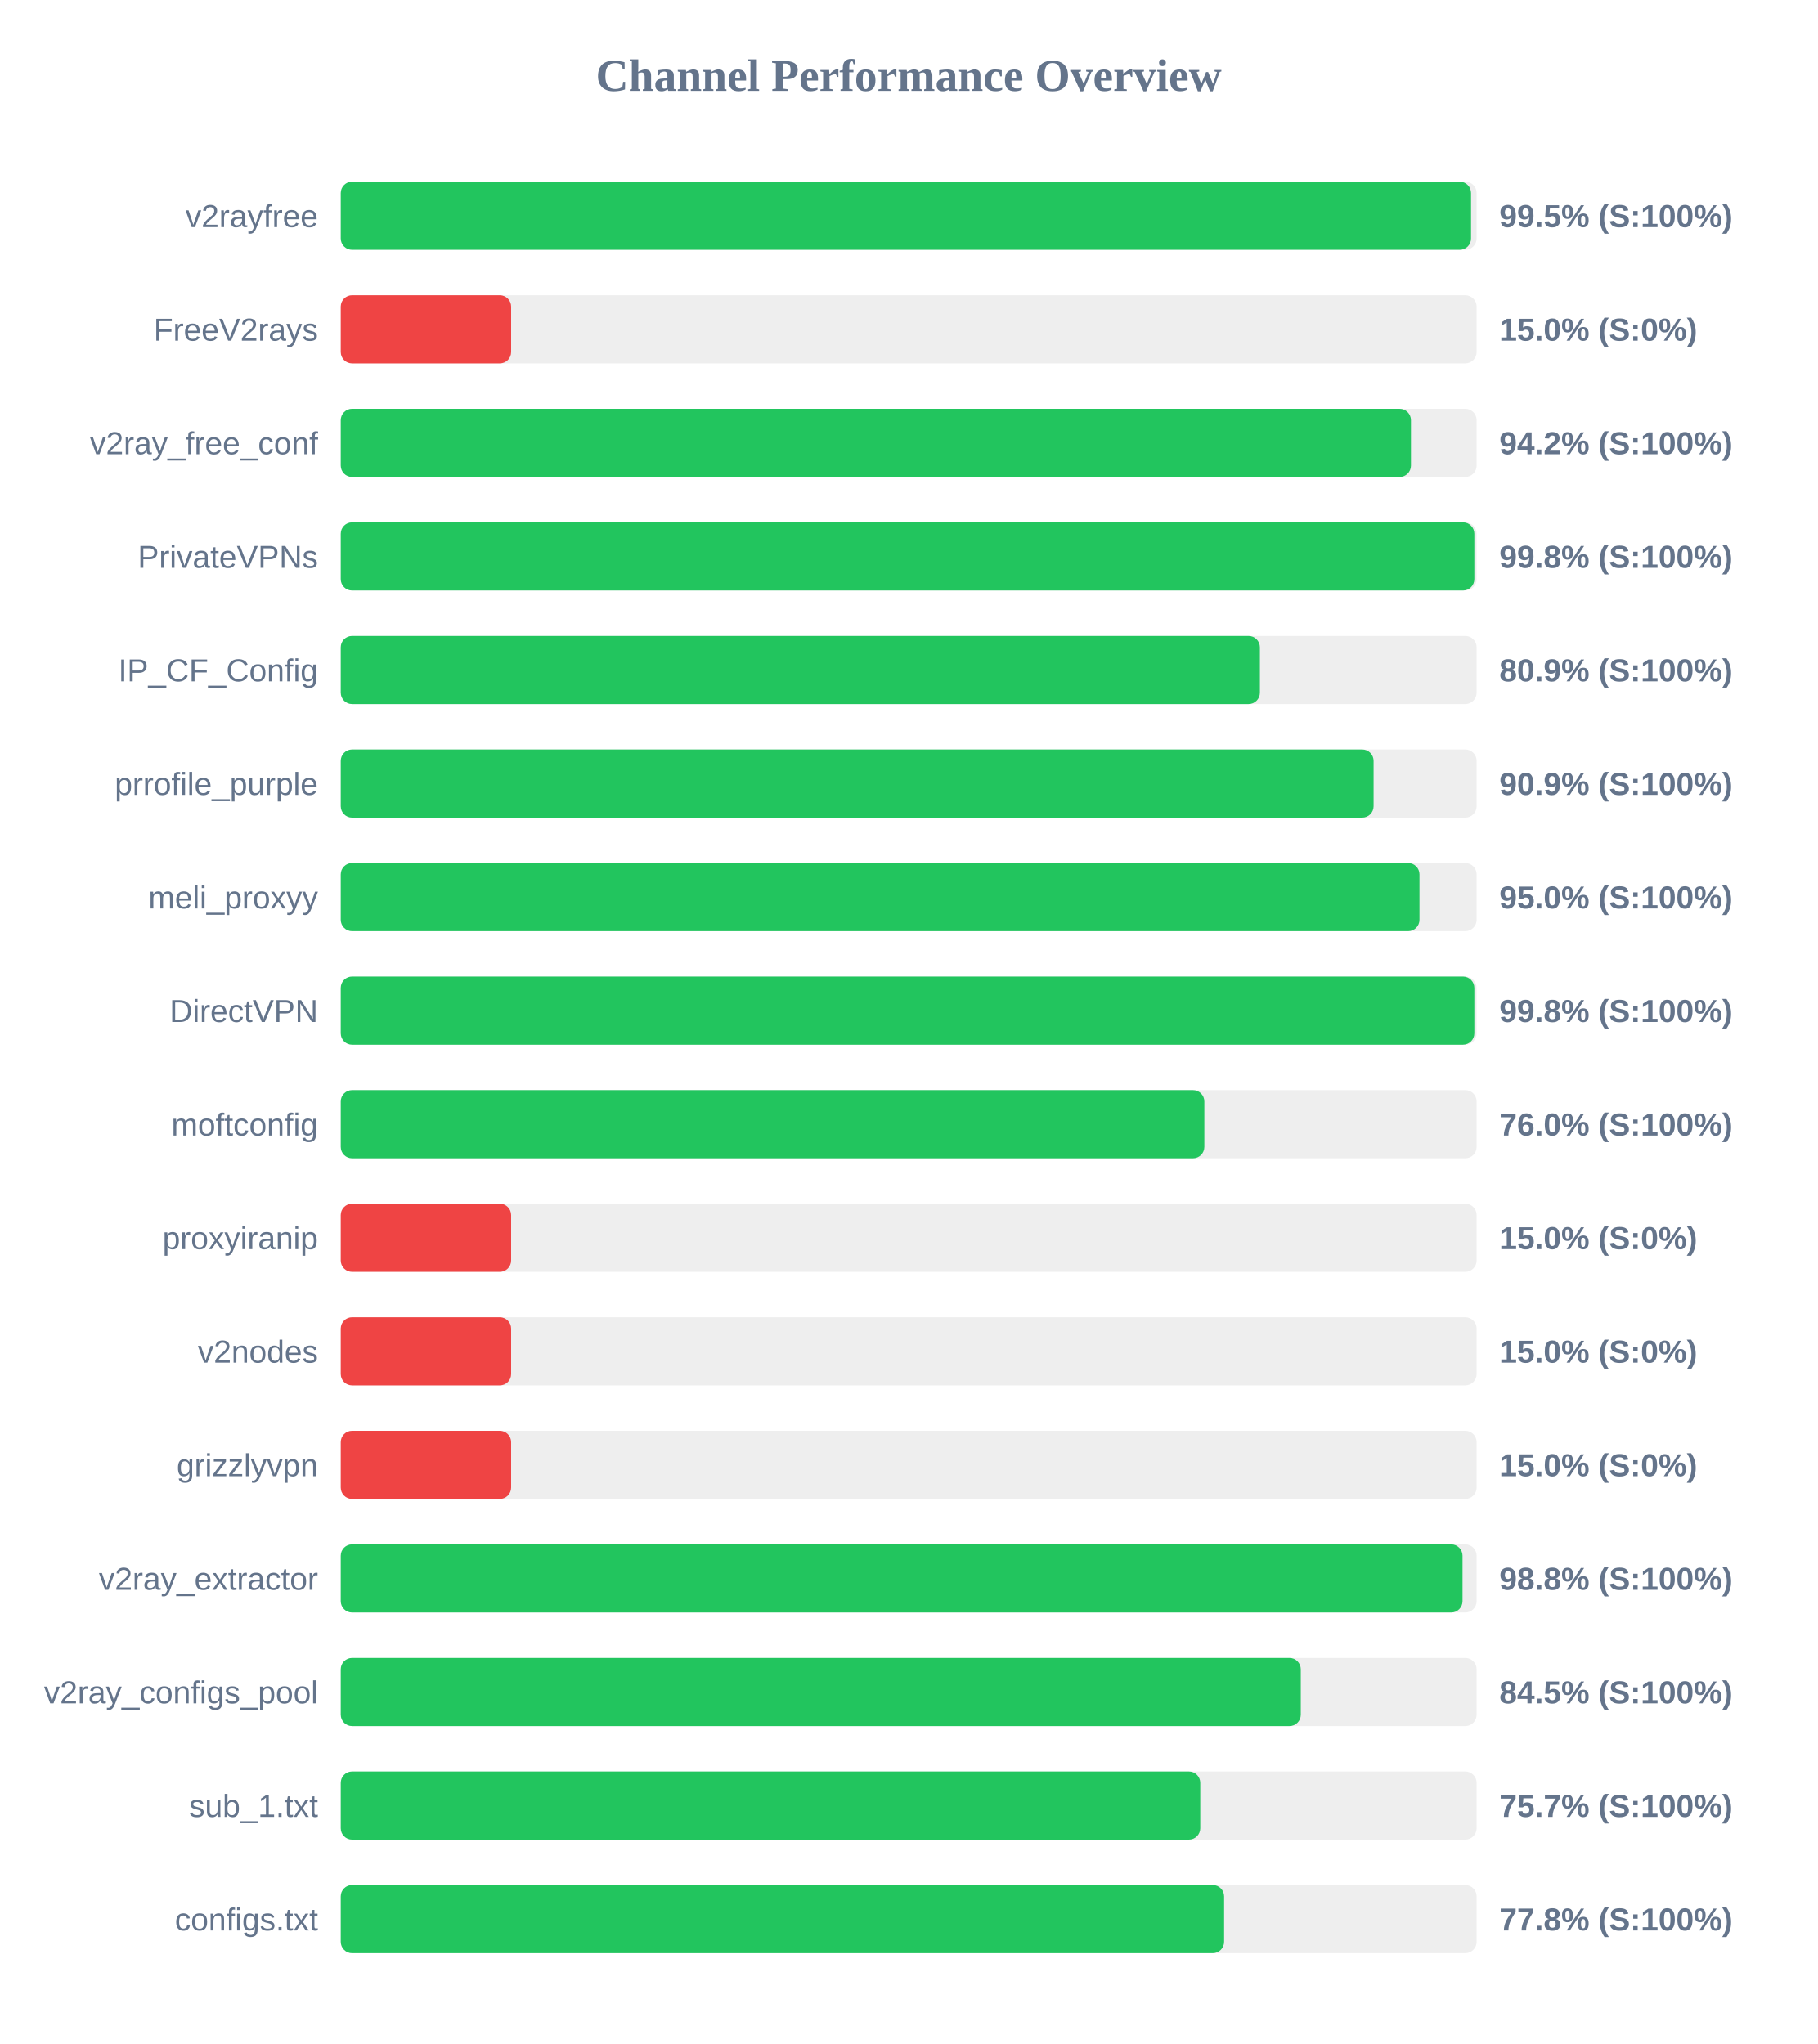
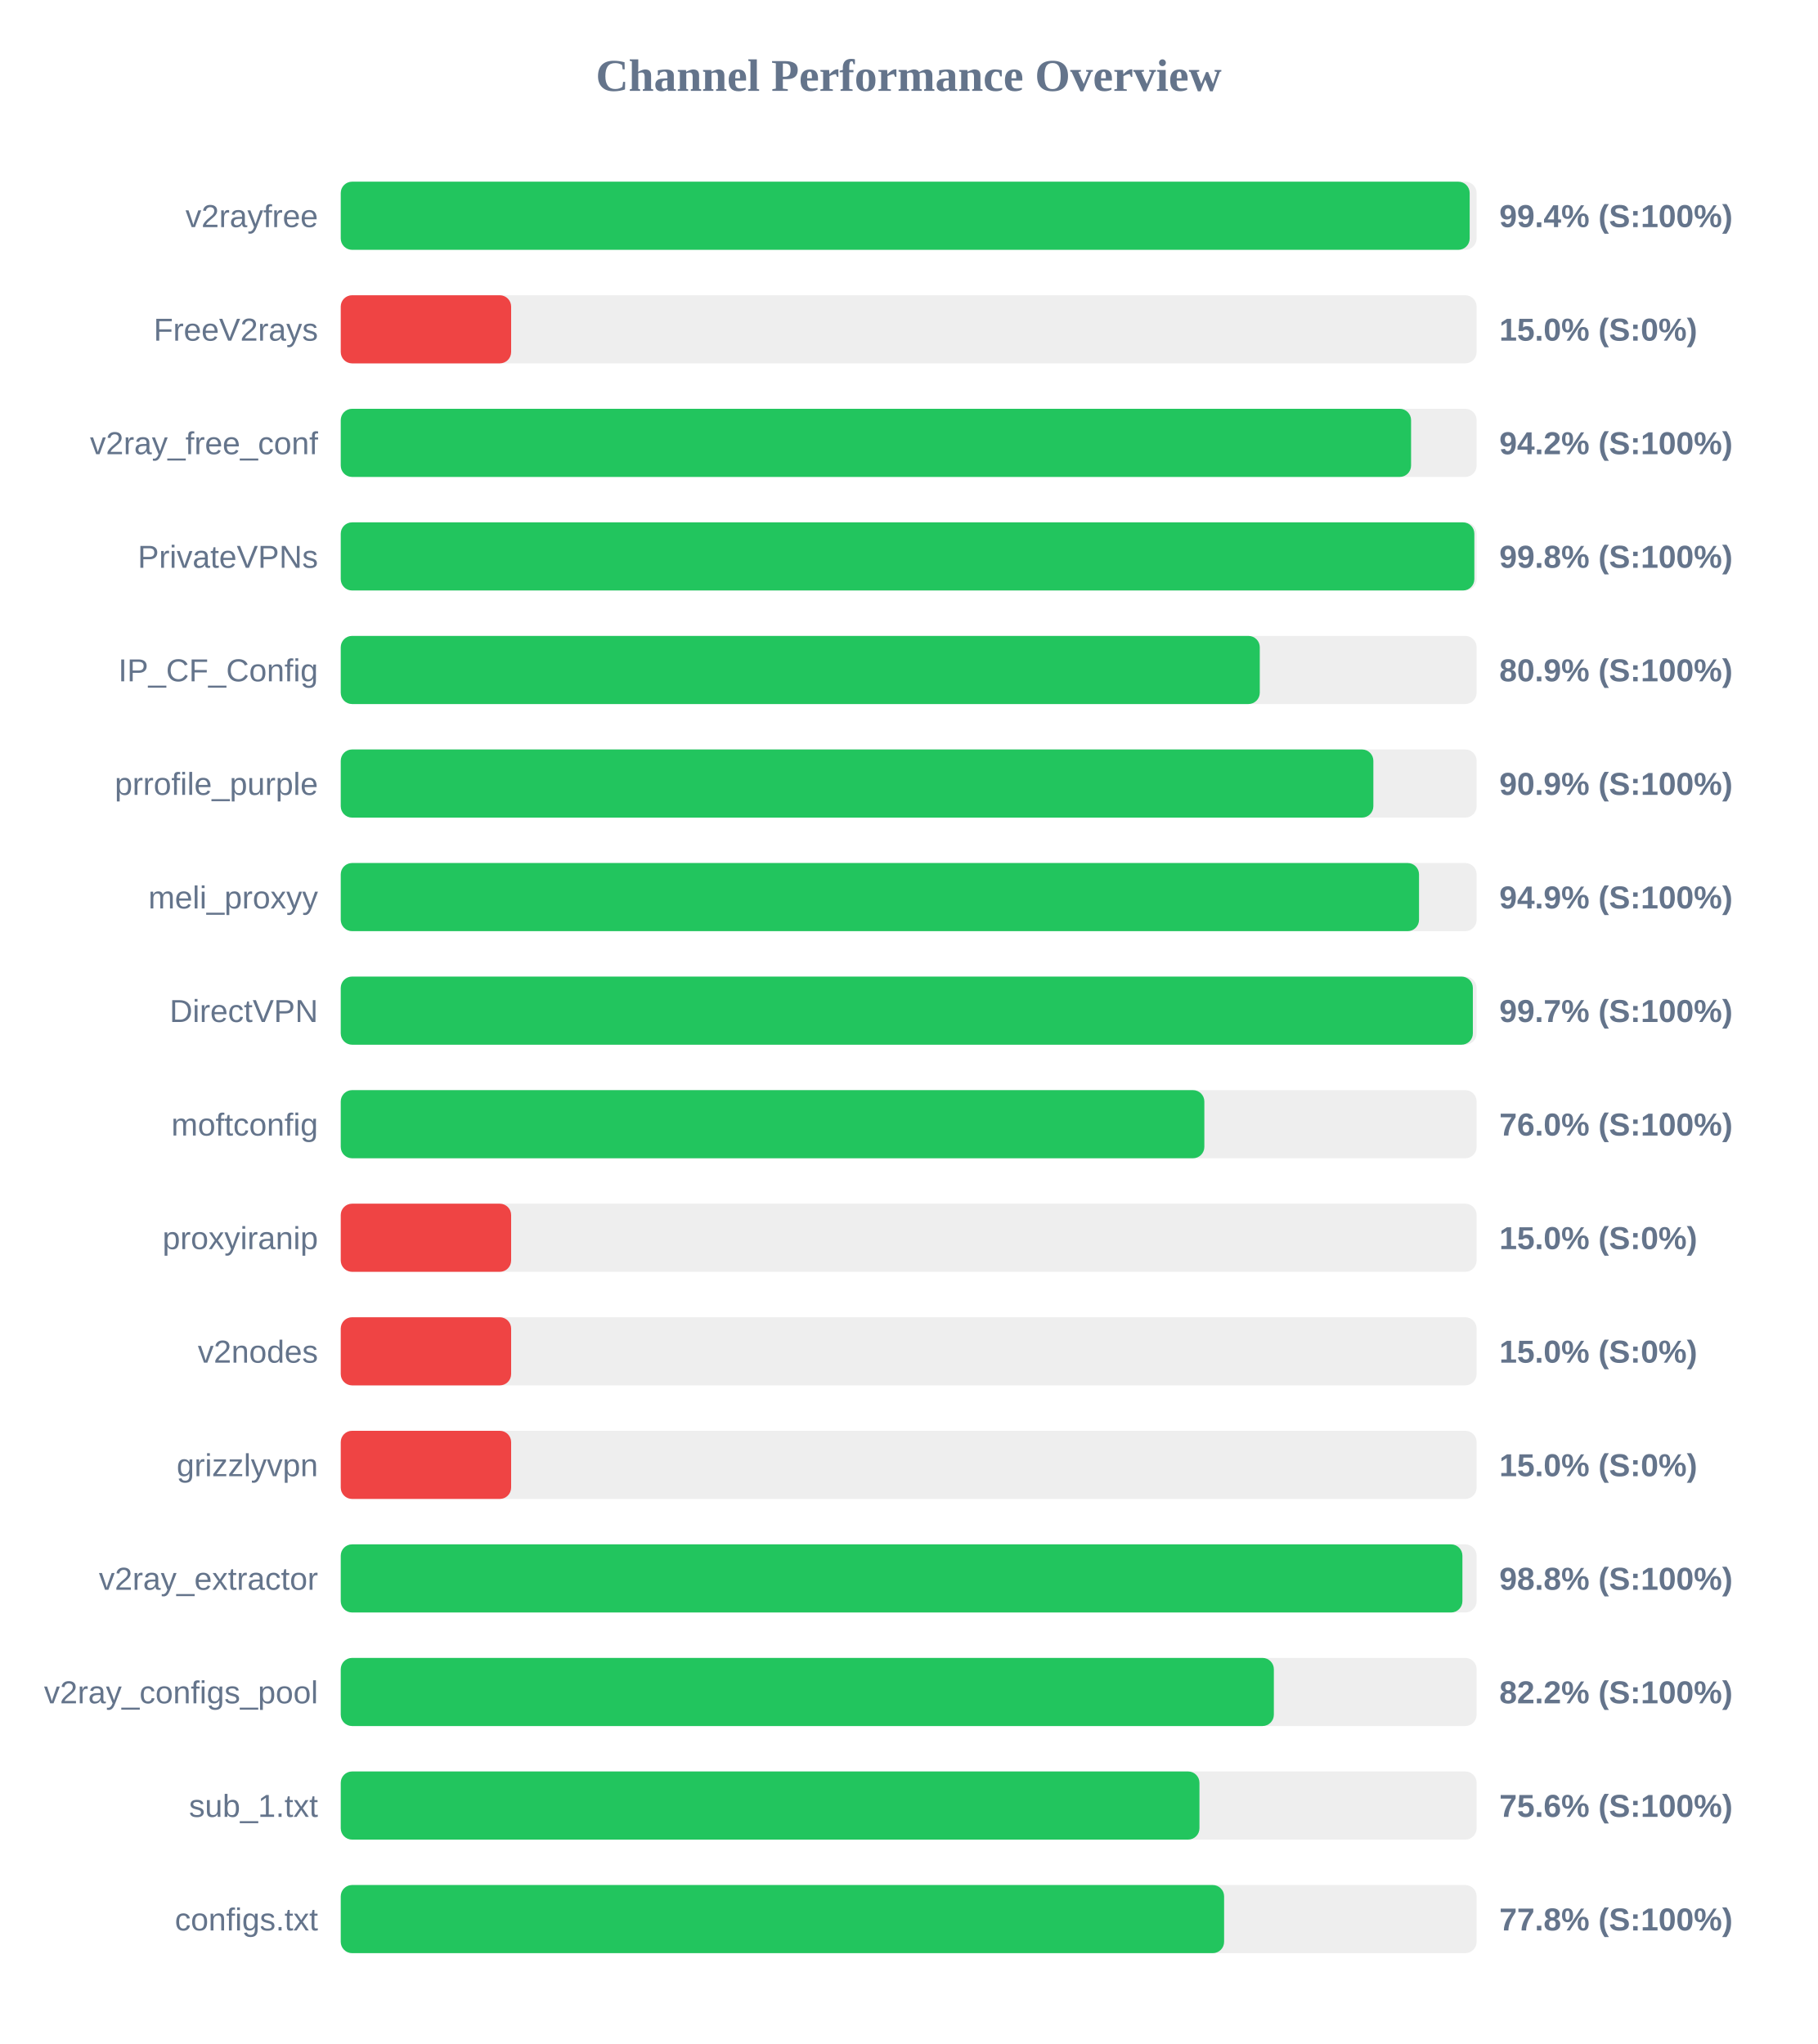
<svg xmlns="http://www.w3.org/2000/svg" width="800" height="900" version="1.1">
  <style>
        .row { font: 14px Arial; fill: #64748b; }
        .score { font: bold 14px Arial; fill: #64748b; }
    </style>
  <text x="400" y="40" text-anchor="middle" font-size="20px" font-weight="bold" fill="#64748b">Channel Performance Overview</text>
  <rect x="150" y="80" width="500" height="30" fill="#eee" rx="5" />
-   <rect x="150" y="80" width="497.55" height="30" fill="#22c55e" rx="5" />
+   <rect x="150" y="80" width="496.95" height="30" fill="#22c55e" rx="5" />
  <text x="140" y="100" text-anchor="end" class="row">v2rayfree</text>
-   <text x="660" y="100" text-anchor="start" class="score">99.5% (S:100%)</text>
+   <text x="660" y="100" text-anchor="start" class="score">99.4% (S:100%)</text>
  <rect x="150" y="130" width="500" height="30" fill="#eee" rx="5" />
  <rect x="150" y="130" width="75.0" height="30" fill="#ef4444" rx="5" />
  <text x="140" y="150" text-anchor="end" class="row">FreeV2rays</text>
  <text x="660" y="150" text-anchor="start" class="score">15.0% (S:0%)</text>
  <rect x="150" y="180" width="500" height="30" fill="#eee" rx="5" />
-   <rect x="150" y="180" width="471.1" height="30" fill="#22c55e" rx="5" />
+   <rect x="150" y="180" width="471.15" height="30" fill="#22c55e" rx="5" />
  <text x="140" y="200" text-anchor="end" class="row">v2ray_free_conf</text>
  <text x="660" y="200" text-anchor="start" class="score">94.2% (S:100%)</text>
  <rect x="150" y="230" width="500" height="30" fill="#eee" rx="5" />
  <rect x="150" y="230" width="499.0" height="30" fill="#22c55e" rx="5" />
  <text x="140" y="250" text-anchor="end" class="row">PrivateVPNs</text>
  <text x="660" y="250" text-anchor="start" class="score">99.8% (S:100%)</text>
  <rect x="150" y="280" width="500" height="30" fill="#eee" rx="5" />
-   <rect x="150" y="280" width="404.6" height="30" fill="#22c55e" rx="5" />
+   <rect x="150" y="280" width="404.55" height="30" fill="#22c55e" rx="5" />
  <text x="140" y="300" text-anchor="end" class="row">IP_CF_Config</text>
  <text x="660" y="300" text-anchor="start" class="score">80.9% (S:100%)</text>
  <rect x="150" y="330" width="500" height="30" fill="#eee" rx="5" />
-   <rect x="150" y="330" width="454.65" height="30" fill="#22c55e" rx="5" />
+   <rect x="150" y="330" width="454.55" height="30" fill="#22c55e" rx="5" />
  <text x="140" y="350" text-anchor="end" class="row">prrofile_purple</text>
  <text x="660" y="350" text-anchor="start" class="score">90.9% (S:100%)</text>
  <rect x="150" y="380" width="500" height="30" fill="#eee" rx="5" />
-   <rect x="150" y="380" width="474.85" height="30" fill="#22c55e" rx="5" />
+   <rect x="150" y="380" width="474.65" height="30" fill="#22c55e" rx="5" />
  <text x="140" y="400" text-anchor="end" class="row">meli_proxyy</text>
-   <text x="660" y="400" text-anchor="start" class="score">95.0% (S:100%)</text>
+   <text x="660" y="400" text-anchor="start" class="score">94.9% (S:100%)</text>
  <rect x="150" y="430" width="500" height="30" fill="#eee" rx="5" />
-   <rect x="150" y="430" width="499.0" height="30" fill="#22c55e" rx="5" />
+   <rect x="150" y="430" width="498.35" height="30" fill="#22c55e" rx="5" />
  <text x="140" y="450" text-anchor="end" class="row">DirectVPN</text>
-   <text x="660" y="450" text-anchor="start" class="score">99.8% (S:100%)</text>
+   <text x="660" y="450" text-anchor="start" class="score">99.7% (S:100%)</text>
  <rect x="150" y="480" width="500" height="30" fill="#eee" rx="5" />
  <rect x="150" y="480" width="380.15" height="30" fill="#22c55e" rx="5" />
  <text x="140" y="500" text-anchor="end" class="row">moftconfig</text>
  <text x="660" y="500" text-anchor="start" class="score">76.0% (S:100%)</text>
  <rect x="150" y="530" width="500" height="30" fill="#eee" rx="5" />
  <rect x="150" y="530" width="75.0" height="30" fill="#ef4444" rx="5" />
  <text x="140" y="550" text-anchor="end" class="row">proxyiranip</text>
  <text x="660" y="550" text-anchor="start" class="score">15.0% (S:0%)</text>
  <rect x="150" y="580" width="500" height="30" fill="#eee" rx="5" />
  <rect x="150" y="580" width="75.0" height="30" fill="#ef4444" rx="5" />
  <text x="140" y="600" text-anchor="end" class="row">v2nodes</text>
  <text x="660" y="600" text-anchor="start" class="score">15.0% (S:0%)</text>
  <rect x="150" y="630" width="500" height="30" fill="#eee" rx="5" />
  <rect x="150" y="630" width="75.0" height="30" fill="#ef4444" rx="5" />
  <text x="140" y="650" text-anchor="end" class="row">grizzlyvpn</text>
  <text x="660" y="650" text-anchor="start" class="score">15.0% (S:0%)</text>
  <rect x="150" y="680" width="500" height="30" fill="#eee" rx="5" />
-   <rect x="150" y="680" width="493.8" height="30" fill="#22c55e" rx="5" />
+   <rect x="150" y="680" width="493.75" height="30" fill="#22c55e" rx="5" />
  <text x="140" y="700" text-anchor="end" class="row">v2ray_extractor</text>
  <text x="660" y="700" text-anchor="start" class="score">98.8% (S:100%)</text>
  <rect x="150" y="730" width="500" height="30" fill="#eee" rx="5" />
-   <rect x="150" y="730" width="422.6" height="30" fill="#22c55e" rx="5" />
+   <rect x="150" y="730" width="410.75" height="30" fill="#22c55e" rx="5" />
  <text x="140" y="750" text-anchor="end" class="row">v2ray_configs_pool</text>
-   <text x="660" y="750" text-anchor="start" class="score">84.5% (S:100%)</text>
+   <text x="660" y="750" text-anchor="start" class="score">82.2% (S:100%)</text>
  <rect x="150" y="780" width="500" height="30" fill="#eee" rx="5" />
-   <rect x="150" y="780" width="378.35" height="30" fill="#22c55e" rx="5" />
+   <rect x="150" y="780" width="378.0" height="30" fill="#22c55e" rx="5" />
  <text x="140" y="800" text-anchor="end" class="row">sub_1.txt</text>
-   <text x="660" y="800" text-anchor="start" class="score">75.7% (S:100%)</text>
+   <text x="660" y="800" text-anchor="start" class="score">75.6% (S:100%)</text>
  <rect x="150" y="830" width="500" height="30" fill="#eee" rx="5" />
  <rect x="150" y="830" width="388.85" height="30" fill="#22c55e" rx="5" />
  <text x="140" y="850" text-anchor="end" class="row">configs.txt</text>
  <text x="660" y="850" text-anchor="start" class="score">77.8% (S:100%)</text>
</svg>
